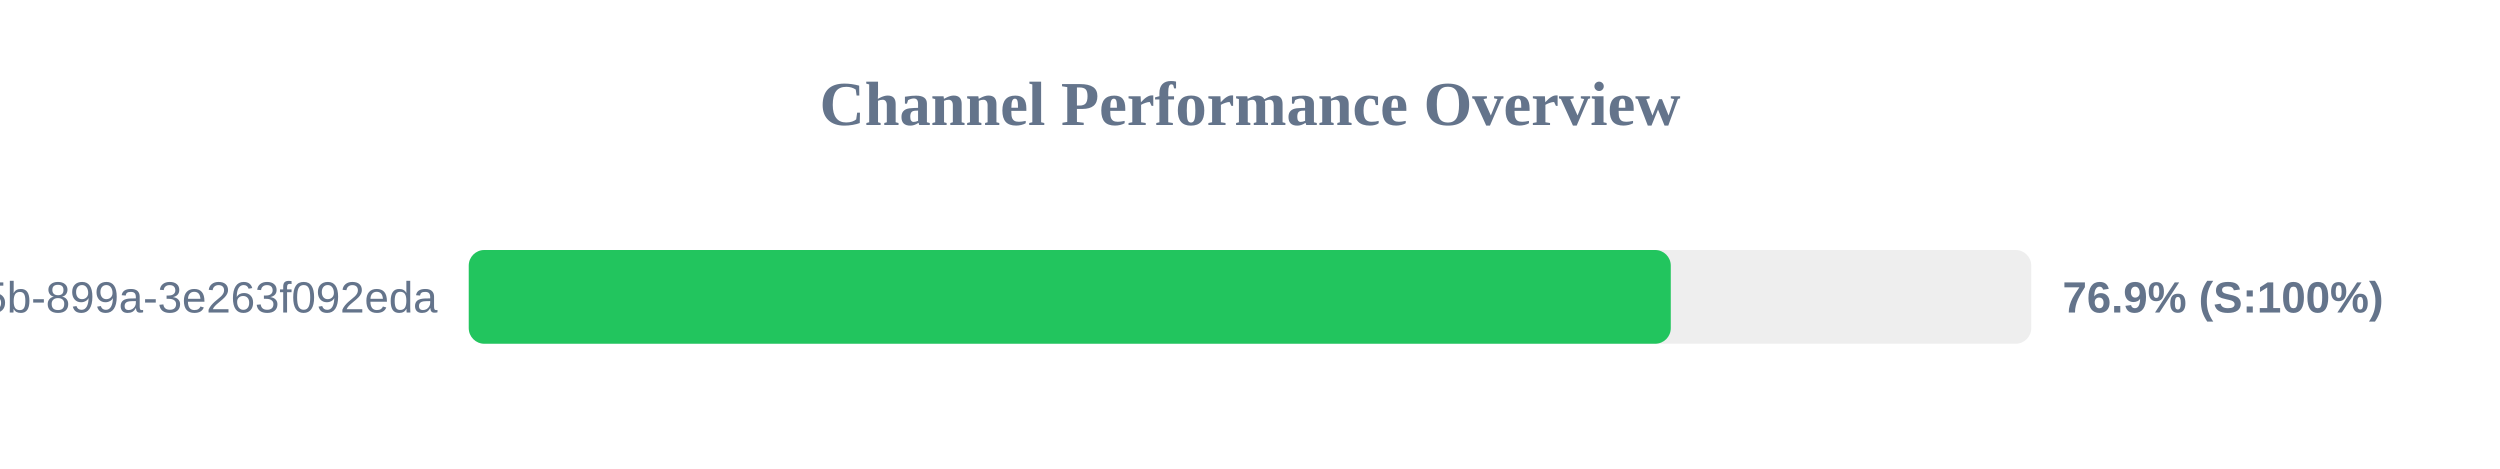
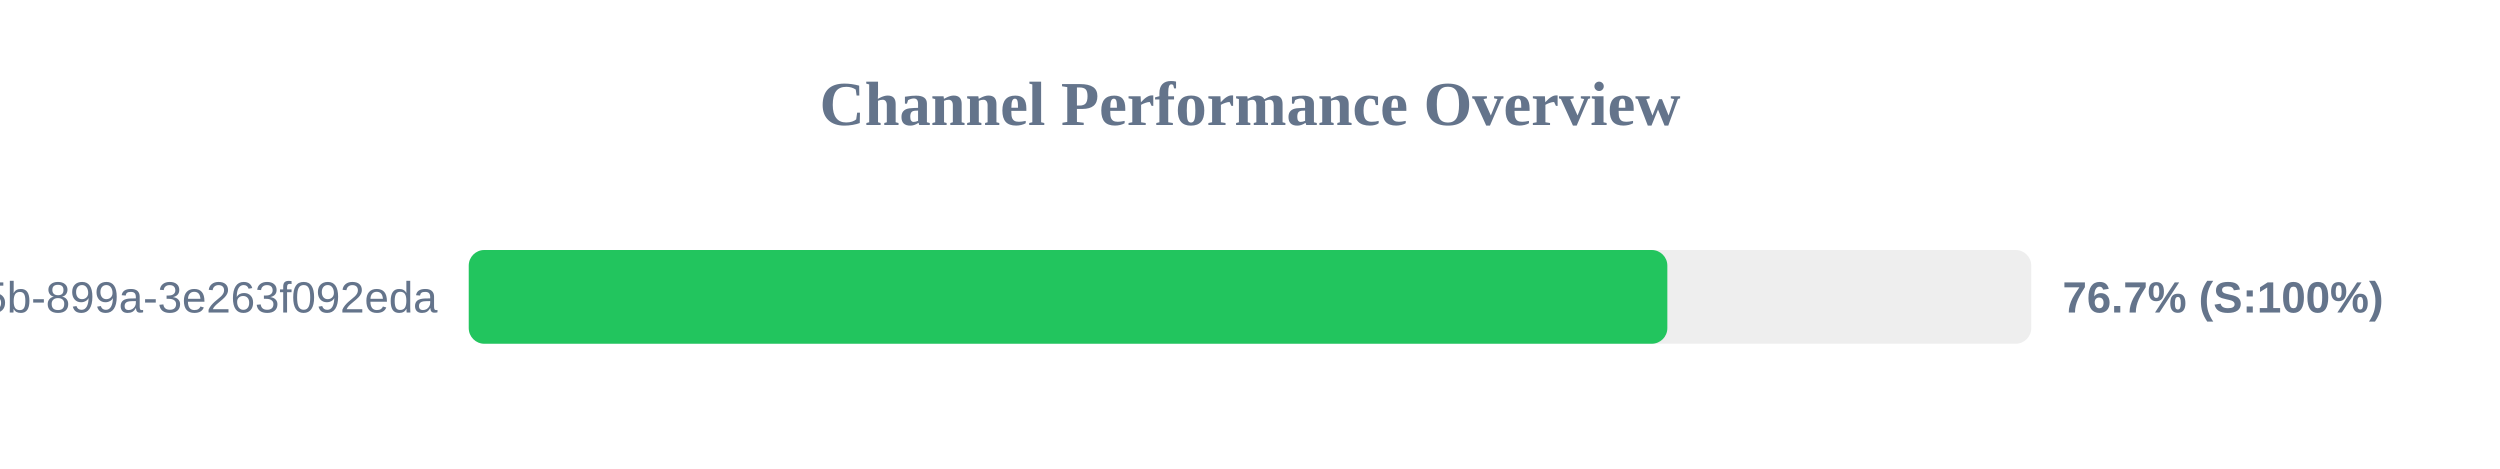
<svg xmlns="http://www.w3.org/2000/svg" width="800" height="150" version="1.1">
  <style>
        .row { font: 14px Arial; fill: #64748b; }
        .score { font: bold 14px Arial; fill: #64748b; }
    </style>
  <text x="400" y="40" text-anchor="middle" font-size="20px" font-weight="bold" fill="#64748b">Channel Performance Overview</text>
  <rect x="150" y="80" width="500" height="30" fill="#eee" rx="5" />
-   <rect x="150" y="80" width="384.65" height="30" fill="#22c55e" rx="5" />
+   <rect x="150" y="80" width="383.55" height="30" fill="#22c55e" rx="5" />
  <text x="140" y="100" text-anchor="end" class="row">?uuid=6bf726db-fb0b-405b-899a-3e263f092eda</text>
-   <text x="660" y="100" text-anchor="start" class="score">76.9% (S:100%)</text>
+   <text x="660" y="100" text-anchor="start" class="score">76.7% (S:100%)</text>
</svg>
